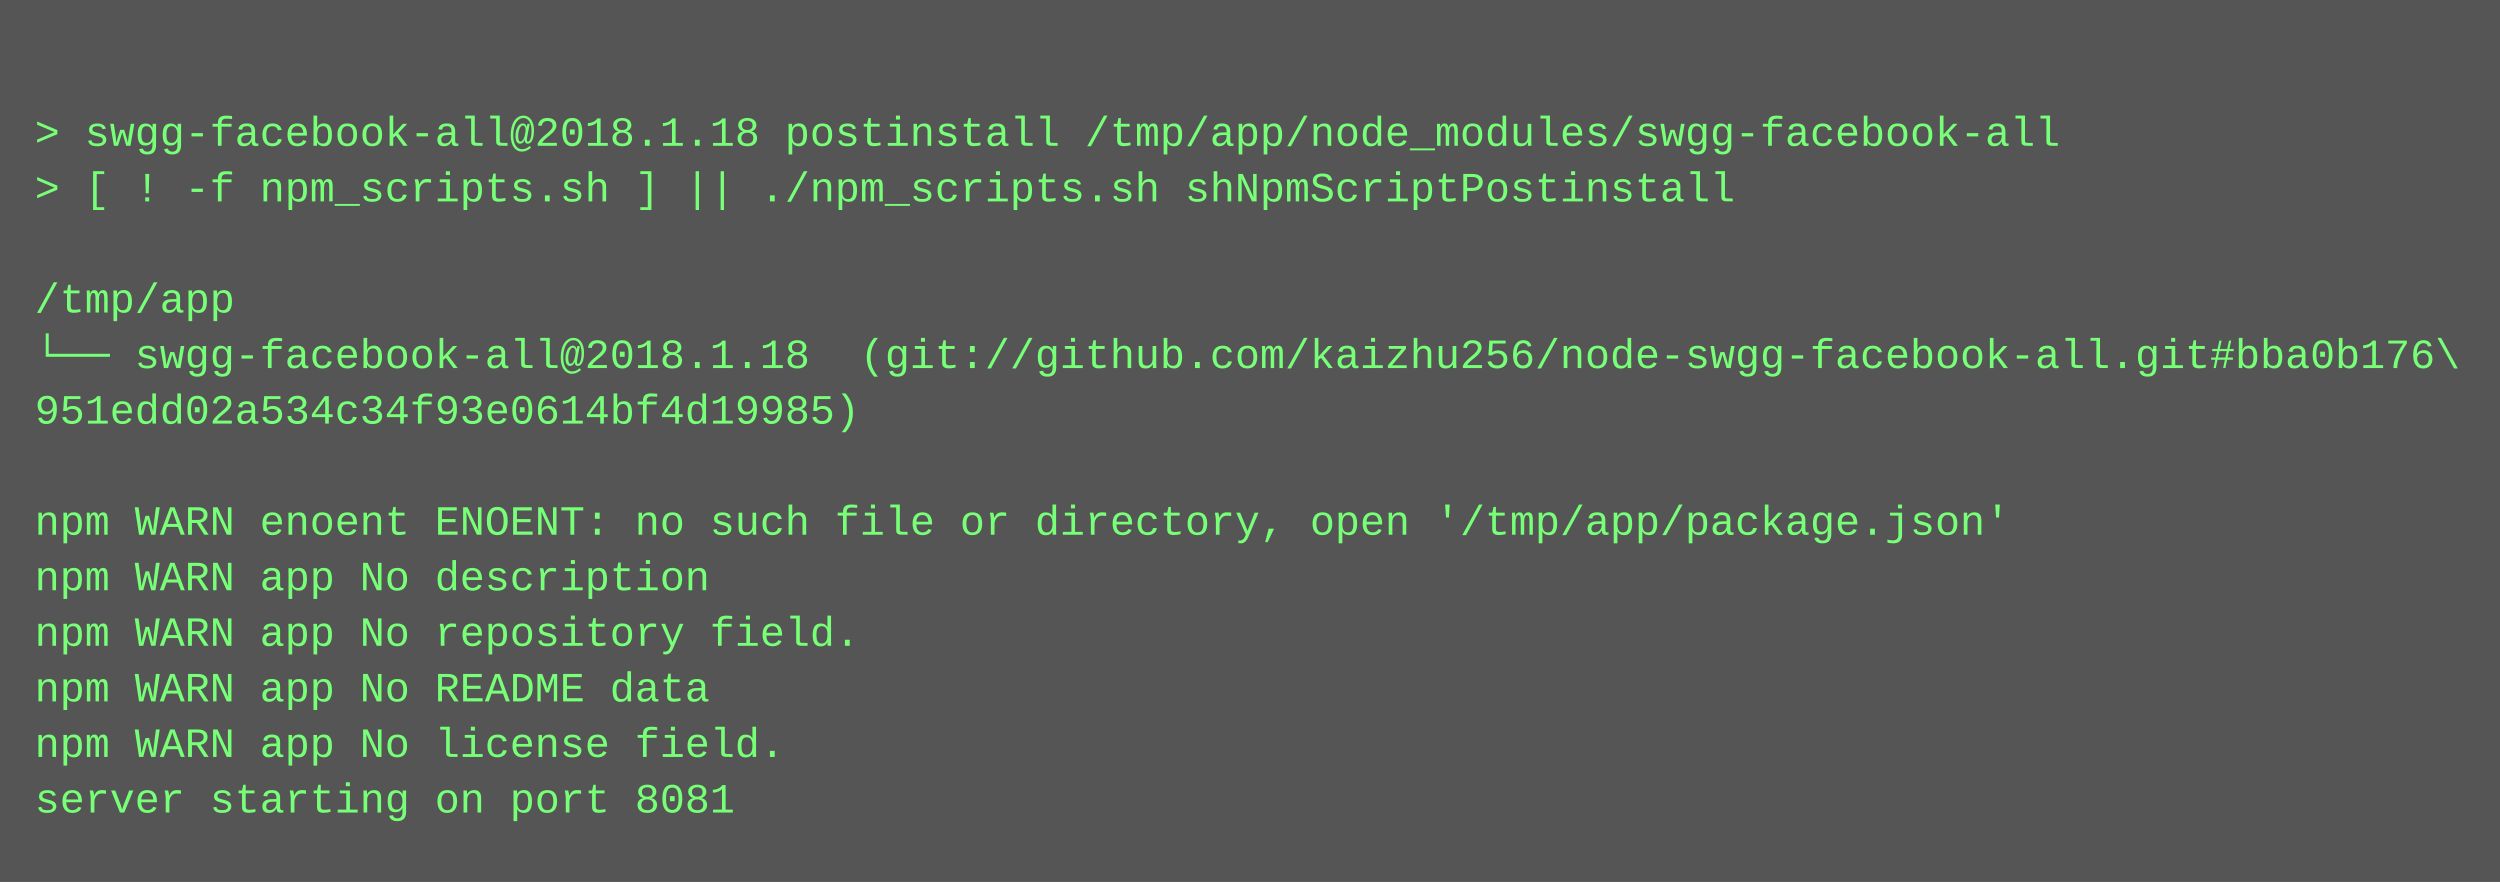
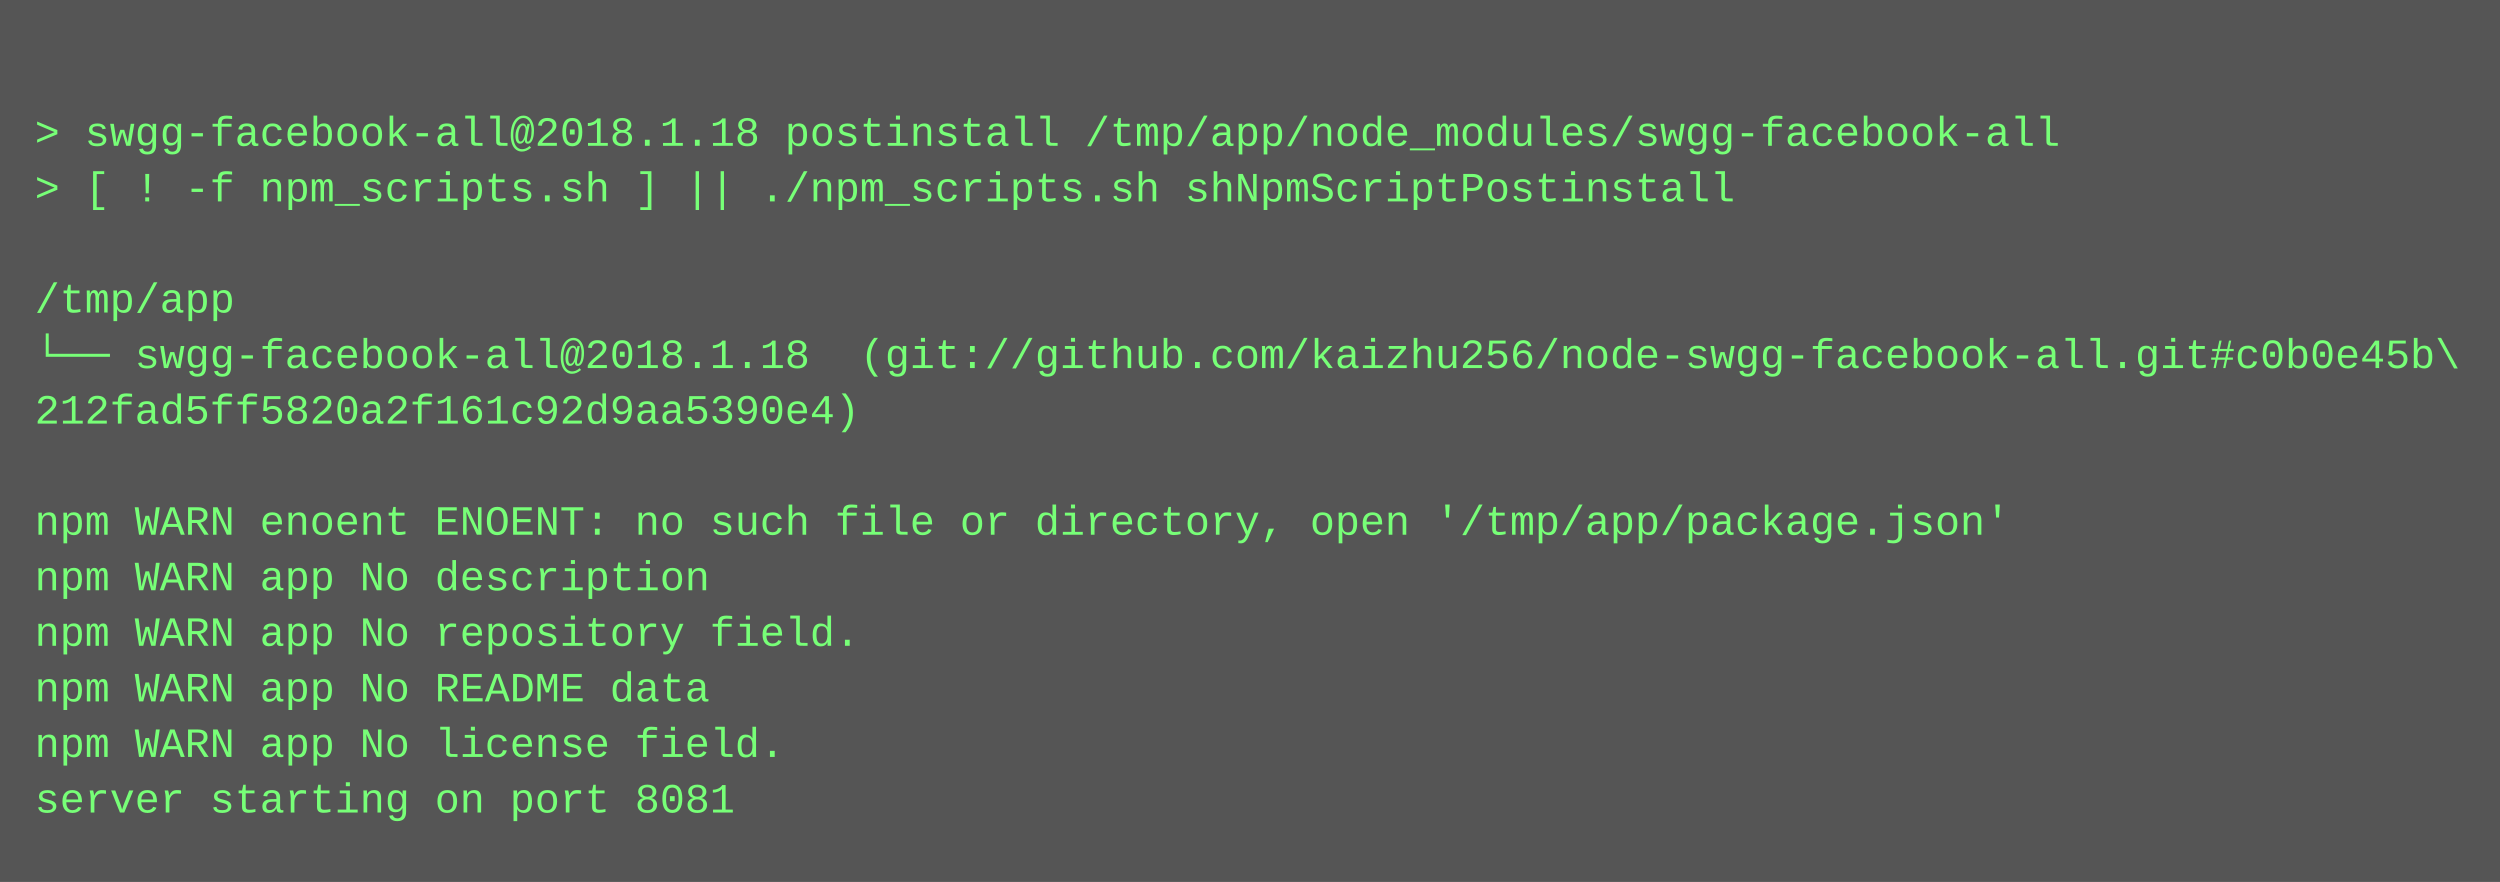
<svg xmlns="http://www.w3.org/2000/svg" height="254" width="720">
  <rect height="254" fill="#555" width="720" />
  <text fill="#7f7" font-family="Courier New" font-size="12" xml:space="preserve">
    <tspan x="10" y="26" />
    <tspan x="10" y="42">&gt; swgg-facebook-all@2018.1.18 postinstall /tmp/app/node_modules/swgg-facebook-all</tspan>
    <tspan x="10" y="58">&gt; [ ! -f npm_scripts.sh ] || ./npm_scripts.sh shNpmScriptPostinstall</tspan>
    <tspan x="10" y="74" />
    <tspan x="10" y="90">/tmp/app</tspan>
-     <tspan x="10" y="106">└── swgg-facebook-all@2018.1.18  (git://github.com/kaizhu256/node-swgg-facebook-all.git#bba0b176\</tspan>
-     <tspan x="10" y="122">951edd02a534c34f93e0614bf4d19985)</tspan>
+     <tspan x="10" y="106">└── swgg-facebook-all@2018.1.18  (git://github.com/kaizhu256/node-swgg-facebook-all.git#c0b0e45b\</tspan>
+     <tspan x="10" y="122">212fad5ff5820a2f161c92d9aa5390e4)</tspan>
    <tspan x="10" y="138" />
    <tspan x="10" y="154">npm WARN enoent ENOENT: no such file or directory, open '/tmp/app/package.json'</tspan>
    <tspan x="10" y="170">npm WARN app No description</tspan>
    <tspan x="10" y="186">npm WARN app No repository field.</tspan>
    <tspan x="10" y="202">npm WARN app No README data</tspan>
    <tspan x="10" y="218">npm WARN app No license field.</tspan>
    <tspan x="10" y="234">server starting on port 8081</tspan>
  </text>
</svg>
